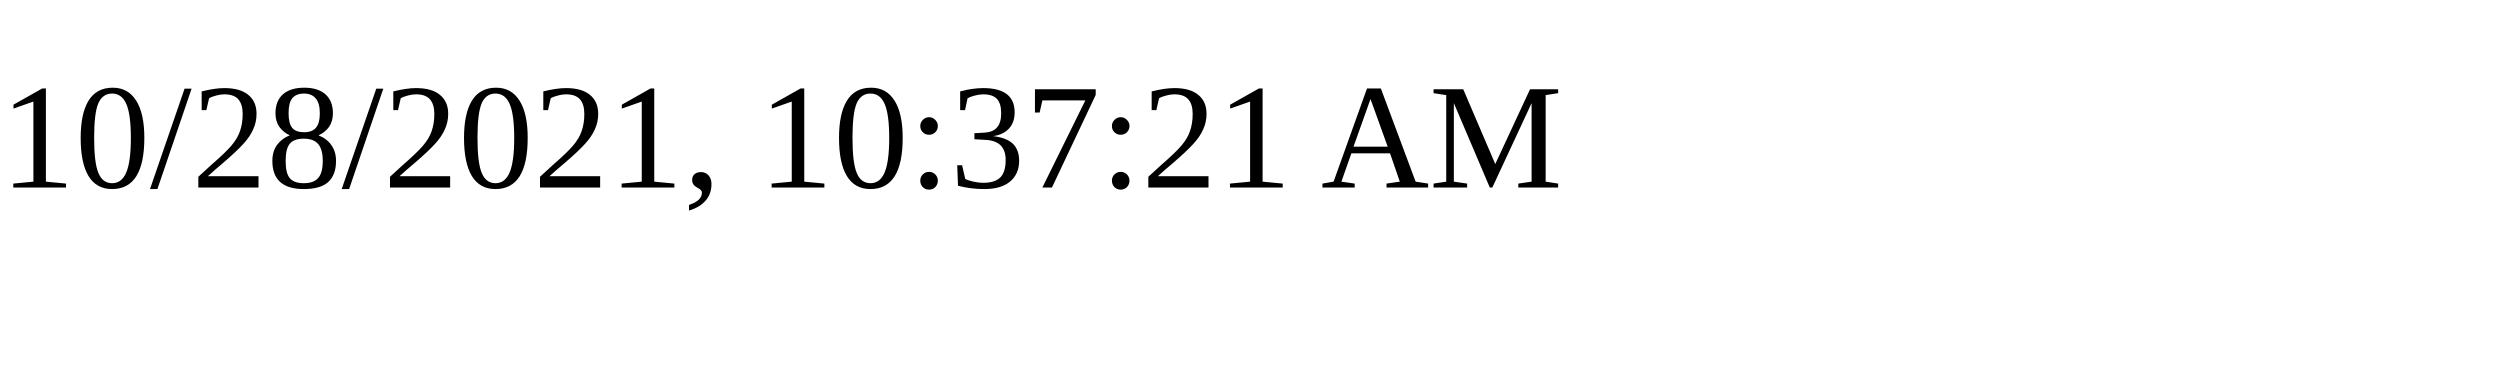
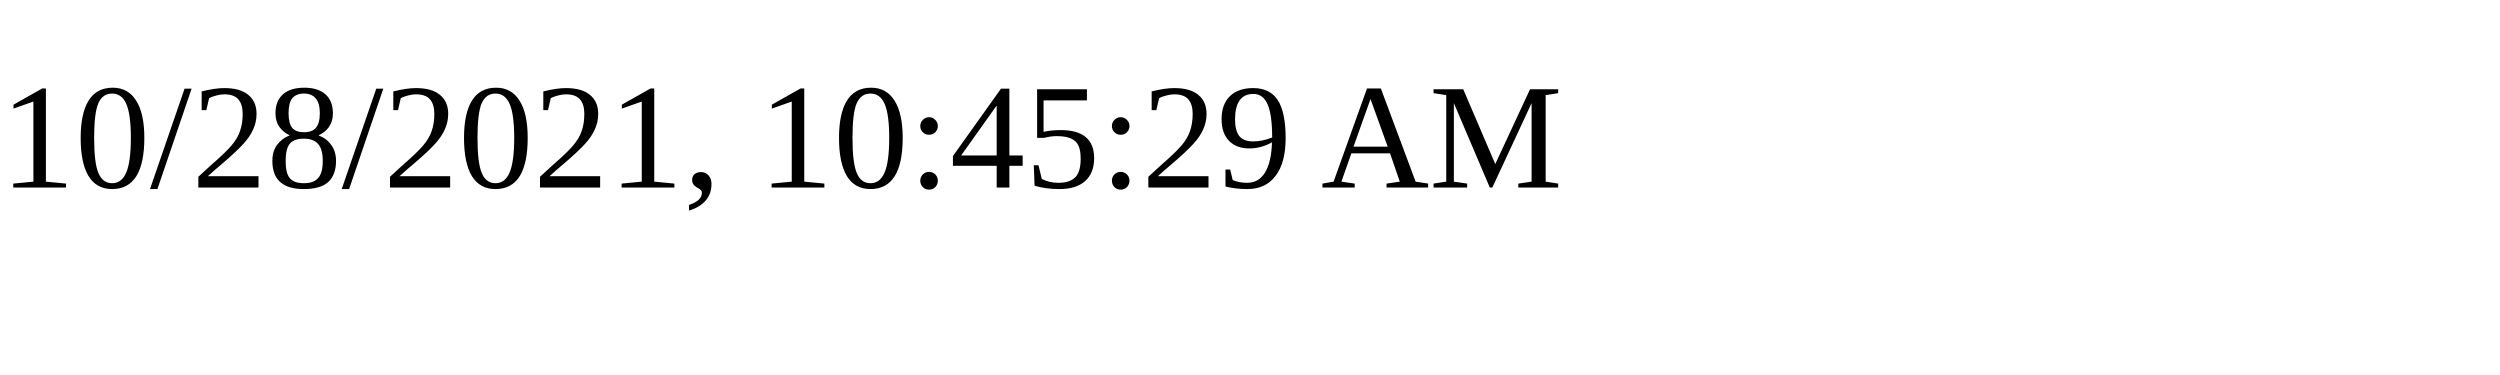
<svg xmlns="http://www.w3.org/2000/svg" height="30" width="200">
-   <text x="0" y="15">10/28/2021, 10:37:21 AM</text>
+   <text x="0" y="15">10/28/2021, 10:45:29 AM</text>
</svg>
